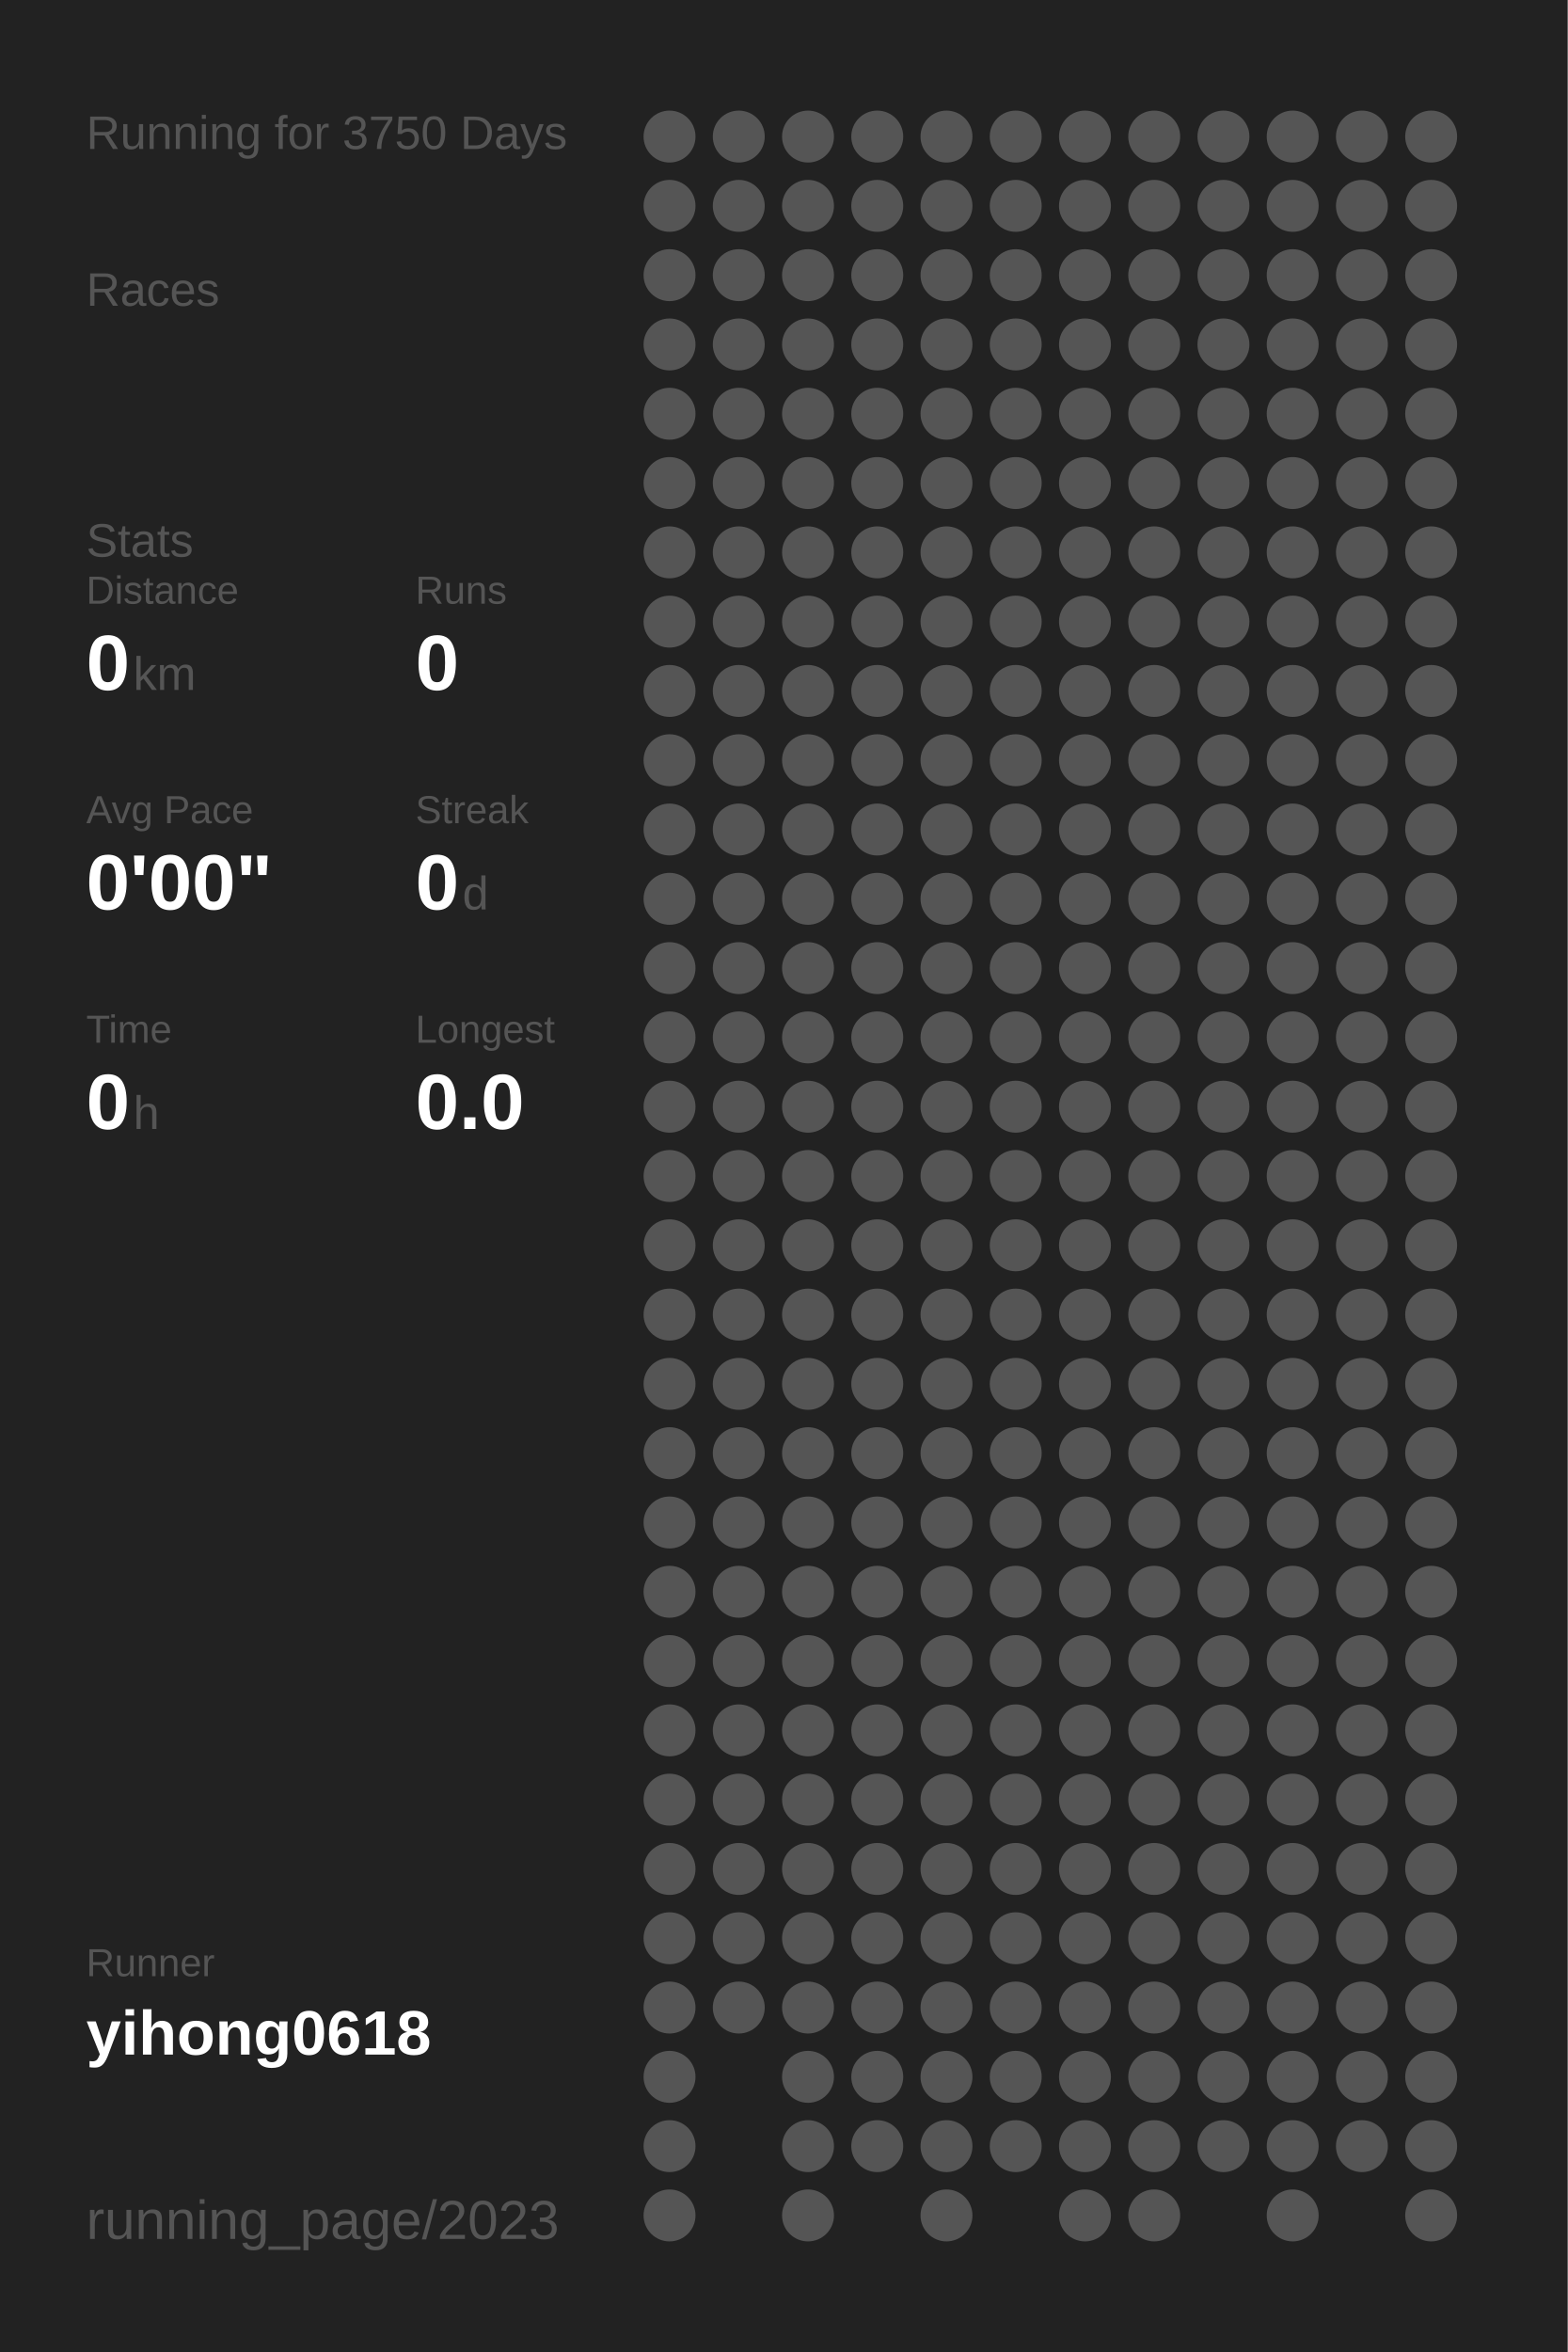
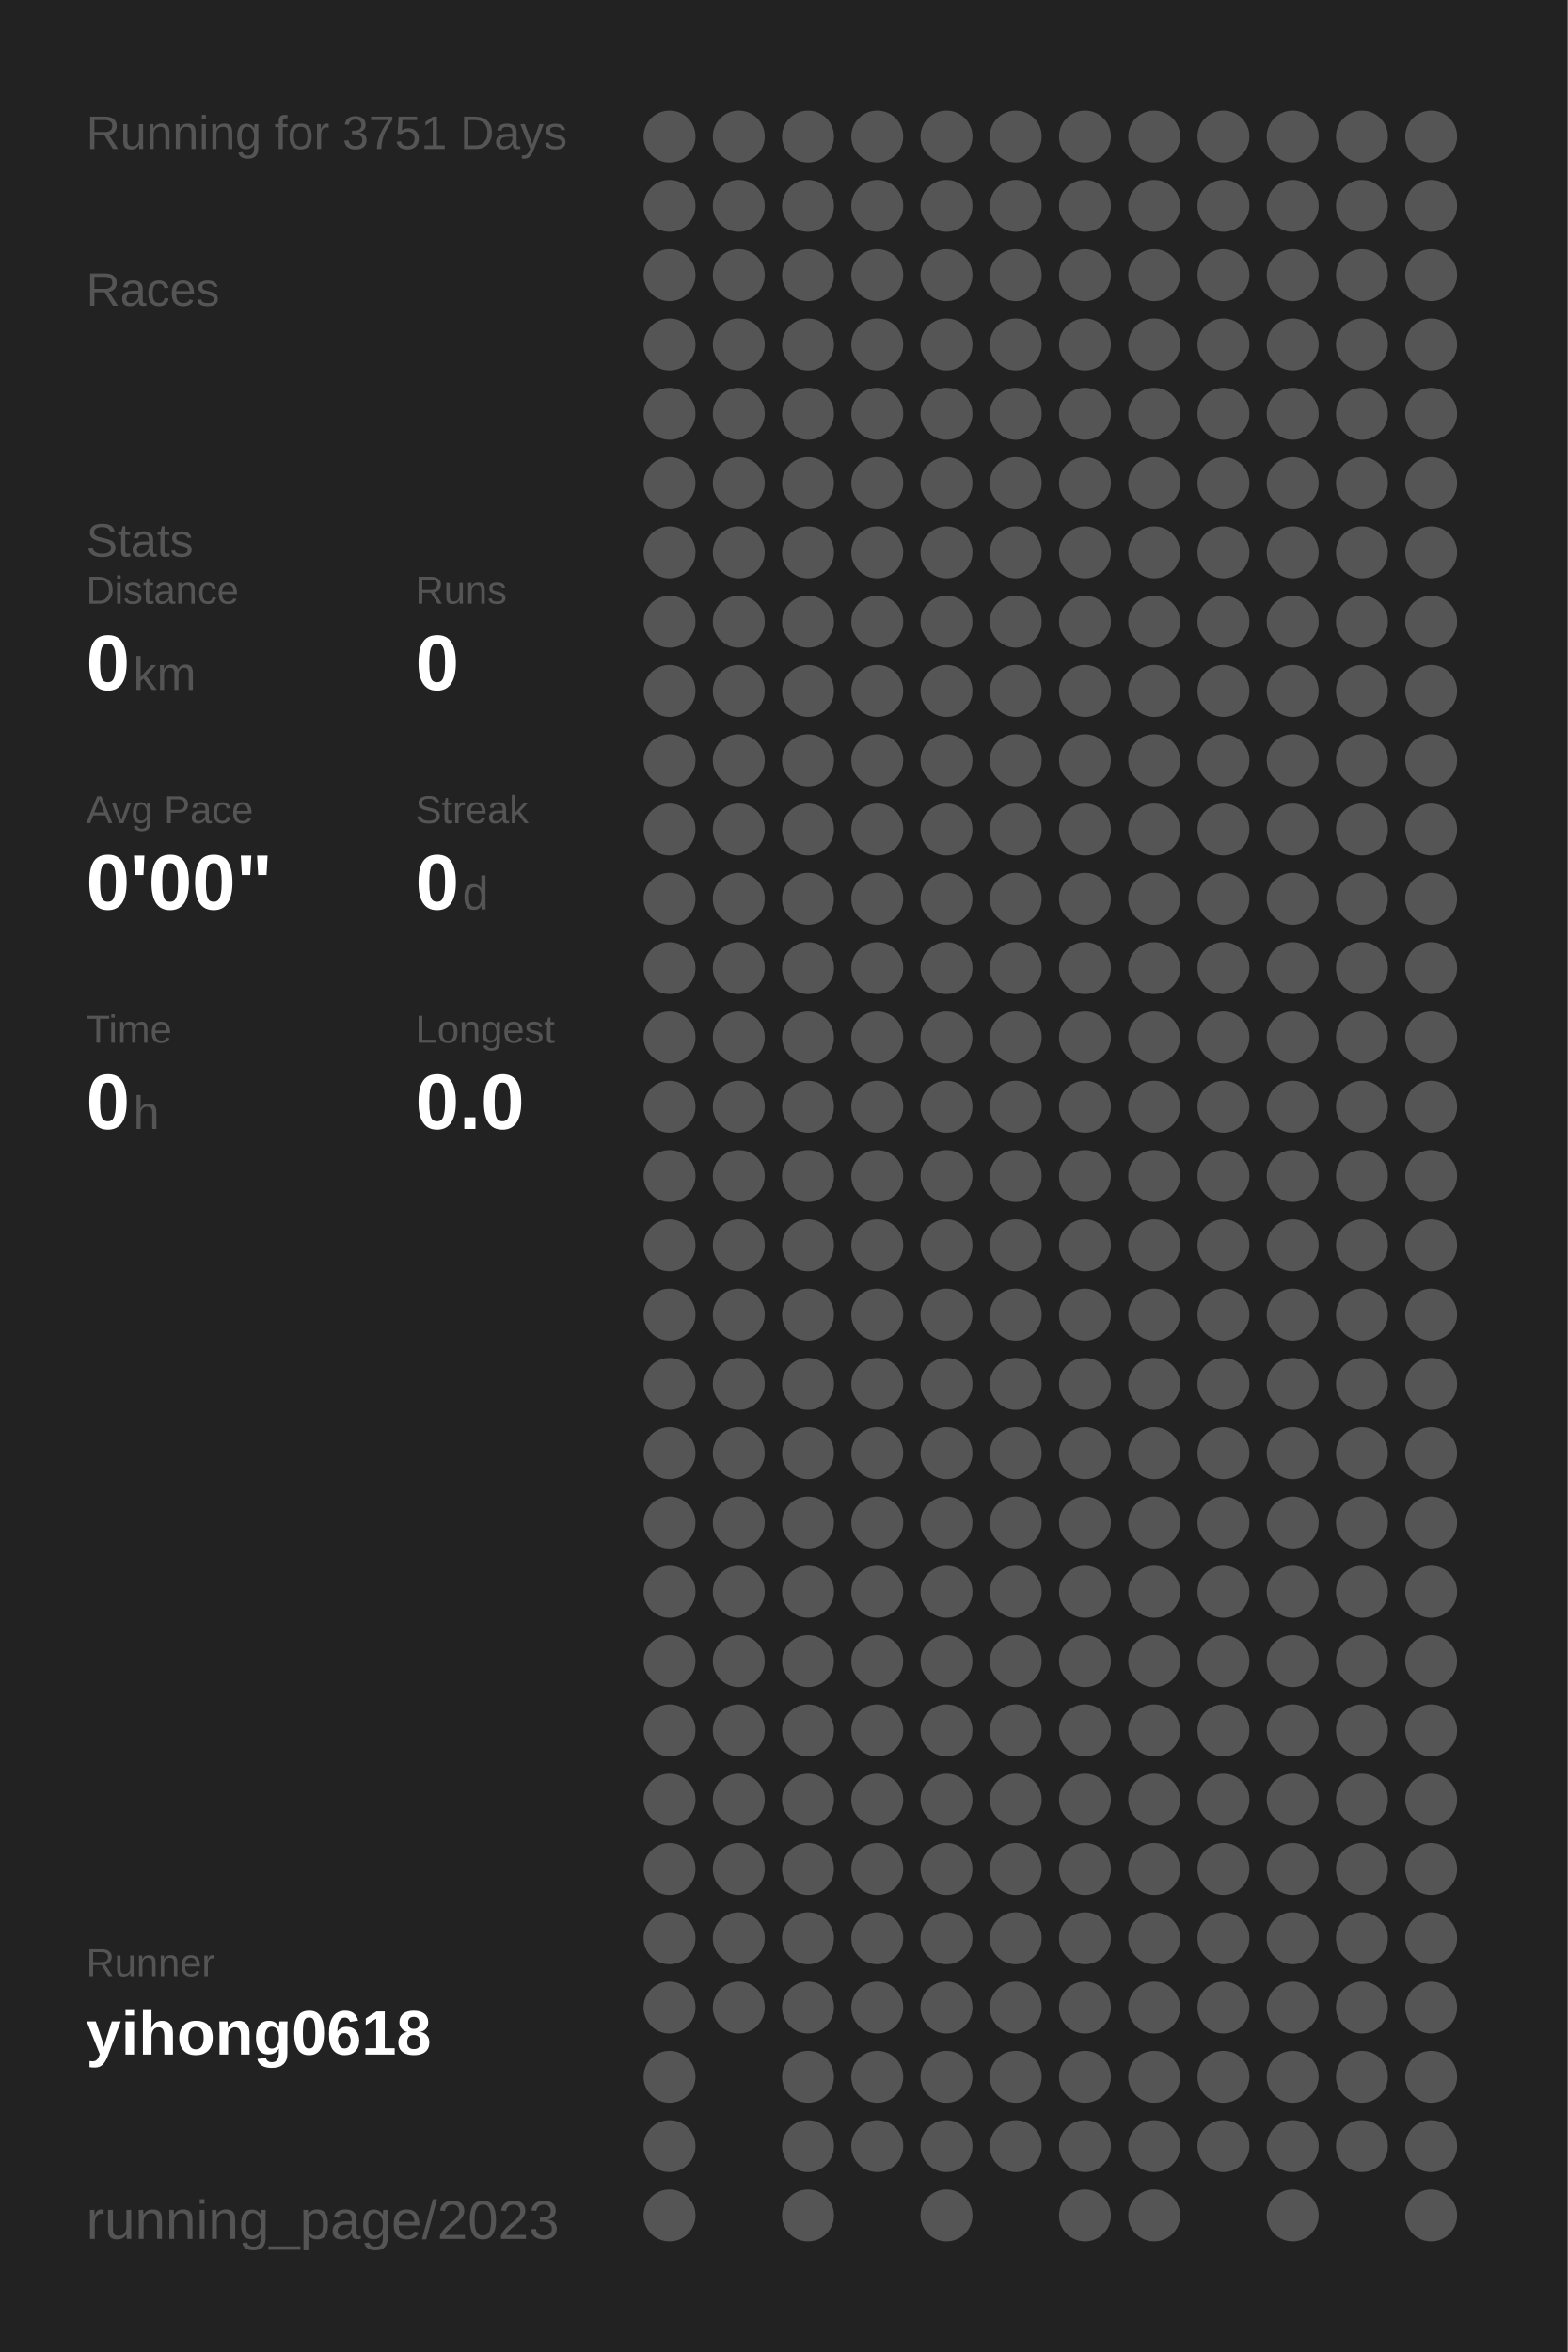
<svg xmlns="http://www.w3.org/2000/svg" baseProfile="full" height="300mm" version="1.1" viewBox="0,0,200,300" width="200mm">
  <defs />
  <rect fill="#222222" height="300" width="200" x="0" y="0" />
-   <text fill="#555555" style="font-size:6px; font-family:Arial;" x="11" y="19">Running for 3750 Days</text>
+   <text fill="#555555" style="font-size:6px; font-family:Arial;" x="11" y="19">Running for 3751 Days</text>
  <text fill="#555555" style="font-size:6px; font-family:Arial;" x="11" y="39">Races</text>
  <text fill="#555555" style="font-size:6px; font-family:Arial;" x="11" y="71">Stats</text>
  <text fill="#555555" style="font-size:5px; font-family:Arial;" x="11" y="77">Distance</text>
  <text fill="#FFFFFF" style="font-size:10px; font-family:Arial; font-weight:bold;" x="11" y="88">0</text>
  <text fill="#555555" style="font-size:6px; font-family:Arial;" x="17" y="88">km</text>
  <text fill="#555555" style="font-size:5px; font-family:Arial;" x="53" y="77">Runs</text>
  <text fill="#FFFFFF" style="font-size:10px; font-family:Arial; font-weight:bold;" x="53" y="88">0</text>
  <text fill="#555555" style="font-size:5px; font-family:Arial;" x="11" y="105">Avg Pace</text>
  <text fill="#FFFFFF" style="font-size:10px; font-family:Arial; font-weight:bold;" x="11" y="116">0'00"</text>
  <text fill="#555555" style="font-size:5px; font-family:Arial;" x="53" y="105">Streak</text>
  <text fill="#FFFFFF" style="font-size:10px; font-family:Arial; font-weight:bold;" x="53" y="116">0</text>
  <text fill="#555555" style="font-size:6px; font-family:Arial;" x="59" y="116">d</text>
  <text fill="#555555" style="font-size:5px; font-family:Arial;" x="11" y="133">Time</text>
  <text fill="#FFFFFF" style="font-size:10px; font-family:Arial; font-weight:bold;" x="11" y="144">0</text>
  <text fill="#555555" style="font-size:6px; font-family:Arial;" x="17" y="144">h</text>
  <text fill="#555555" style="font-size:5px; font-family:Arial;" x="53" y="133">Longest</text>
  <text fill="#FFFFFF" style="font-size:10px; font-family:Arial; font-weight:bold;" x="53" y="144">0.0</text>
  <text fill="#555555" style="font-size:5px; font-family:Arial;" x="11" y="252.065">Runner</text>
  <text fill="#FFFFFF" style="font-size:8px; font-family:Arial; font-weight:bold;" x="11" y="262.065">yihong0618</text>
  <text fill="#555555" style="font-size:7px; font-family:Arial;" x="11" y="285.581">running_page/2023</text>
  <circle cx="85.417" cy="17.419" fill="#555555" r="3.312" />
  <circle cx="85.417" cy="26.258" fill="#555555" r="3.312" />
  <circle cx="85.417" cy="35.097" fill="#555555" r="3.312" />
  <circle cx="85.417" cy="43.935" fill="#555555" r="3.312" />
  <circle cx="85.417" cy="52.774" fill="#555555" r="3.312" />
  <circle cx="85.417" cy="61.613" fill="#555555" r="3.312" />
  <circle cx="85.417" cy="70.452" fill="#555555" r="3.312" />
  <circle cx="85.417" cy="79.29" fill="#555555" r="3.312" />
  <circle cx="85.417" cy="88.129" fill="#555555" r="3.312" />
  <circle cx="85.417" cy="96.968" fill="#555555" r="3.312" />
  <circle cx="85.417" cy="105.806" fill="#555555" r="3.312" />
  <circle cx="85.417" cy="114.645" fill="#555555" r="3.312" />
  <circle cx="85.417" cy="123.484" fill="#555555" r="3.312" />
  <circle cx="85.417" cy="132.323" fill="#555555" r="3.312" />
  <circle cx="85.417" cy="141.161" fill="#555555" r="3.312" />
  <circle cx="85.417" cy="150" fill="#555555" r="3.312" />
  <circle cx="85.417" cy="158.839" fill="#555555" r="3.312" />
  <circle cx="85.417" cy="167.677" fill="#555555" r="3.312" />
  <circle cx="85.417" cy="176.516" fill="#555555" r="3.312" />
  <circle cx="85.417" cy="185.355" fill="#555555" r="3.312" />
  <circle cx="85.417" cy="194.194" fill="#555555" r="3.312" />
  <circle cx="85.417" cy="203.032" fill="#555555" r="3.312" />
  <circle cx="85.417" cy="211.871" fill="#555555" r="3.312" />
  <circle cx="85.417" cy="220.71" fill="#555555" r="3.312" />
  <circle cx="85.417" cy="229.548" fill="#555555" r="3.312" />
  <circle cx="85.417" cy="238.387" fill="#555555" r="3.312" />
  <circle cx="85.417" cy="247.226" fill="#555555" r="3.312" />
  <circle cx="85.417" cy="256.065" fill="#555555" r="3.312" />
  <circle cx="85.417" cy="264.903" fill="#555555" r="3.312" />
  <circle cx="85.417" cy="273.742" fill="#555555" r="3.312" />
  <circle cx="85.417" cy="282.581" fill="#555555" r="3.312" />
  <circle cx="94.25" cy="17.419" fill="#555555" r="3.312" />
  <circle cx="94.25" cy="26.258" fill="#555555" r="3.312" />
  <circle cx="94.25" cy="35.097" fill="#555555" r="3.312" />
  <circle cx="94.25" cy="43.935" fill="#555555" r="3.312" />
  <circle cx="94.25" cy="52.774" fill="#555555" r="3.312" />
  <circle cx="94.25" cy="61.613" fill="#555555" r="3.312" />
  <circle cx="94.25" cy="70.452" fill="#555555" r="3.312" />
  <circle cx="94.25" cy="79.29" fill="#555555" r="3.312" />
  <circle cx="94.25" cy="88.129" fill="#555555" r="3.312" />
  <circle cx="94.25" cy="96.968" fill="#555555" r="3.312" />
  <circle cx="94.25" cy="105.806" fill="#555555" r="3.312" />
  <circle cx="94.25" cy="114.645" fill="#555555" r="3.312" />
  <circle cx="94.25" cy="123.484" fill="#555555" r="3.312" />
  <circle cx="94.25" cy="132.323" fill="#555555" r="3.312" />
  <circle cx="94.25" cy="141.161" fill="#555555" r="3.312" />
  <circle cx="94.25" cy="150" fill="#555555" r="3.312" />
  <circle cx="94.25" cy="158.839" fill="#555555" r="3.312" />
  <circle cx="94.25" cy="167.677" fill="#555555" r="3.312" />
  <circle cx="94.25" cy="176.516" fill="#555555" r="3.312" />
  <circle cx="94.25" cy="185.355" fill="#555555" r="3.312" />
  <circle cx="94.25" cy="194.194" fill="#555555" r="3.312" />
  <circle cx="94.25" cy="203.032" fill="#555555" r="3.312" />
  <circle cx="94.25" cy="211.871" fill="#555555" r="3.312" />
  <circle cx="94.25" cy="220.71" fill="#555555" r="3.312" />
  <circle cx="94.25" cy="229.548" fill="#555555" r="3.312" />
  <circle cx="94.25" cy="238.387" fill="#555555" r="3.312" />
  <circle cx="94.25" cy="247.226" fill="#555555" r="3.312" />
  <circle cx="94.25" cy="256.065" fill="#555555" r="3.312" />
  <circle cx="103.083" cy="17.419" fill="#555555" r="3.312" />
  <circle cx="103.083" cy="26.258" fill="#555555" r="3.312" />
  <circle cx="103.083" cy="35.097" fill="#555555" r="3.312" />
  <circle cx="103.083" cy="43.935" fill="#555555" r="3.312" />
  <circle cx="103.083" cy="52.774" fill="#555555" r="3.312" />
  <circle cx="103.083" cy="61.613" fill="#555555" r="3.312" />
  <circle cx="103.083" cy="70.452" fill="#555555" r="3.312" />
  <circle cx="103.083" cy="79.29" fill="#555555" r="3.312" />
  <circle cx="103.083" cy="88.129" fill="#555555" r="3.312" />
  <circle cx="103.083" cy="96.968" fill="#555555" r="3.312" />
  <circle cx="103.083" cy="105.806" fill="#555555" r="3.312" />
  <circle cx="103.083" cy="114.645" fill="#555555" r="3.312" />
  <circle cx="103.083" cy="123.484" fill="#555555" r="3.312" />
  <circle cx="103.083" cy="132.323" fill="#555555" r="3.312" />
  <circle cx="103.083" cy="141.161" fill="#555555" r="3.312" />
  <circle cx="103.083" cy="150" fill="#555555" r="3.312" />
  <circle cx="103.083" cy="158.839" fill="#555555" r="3.312" />
  <circle cx="103.083" cy="167.677" fill="#555555" r="3.312" />
  <circle cx="103.083" cy="176.516" fill="#555555" r="3.312" />
  <circle cx="103.083" cy="185.355" fill="#555555" r="3.312" />
  <circle cx="103.083" cy="194.194" fill="#555555" r="3.312" />
  <circle cx="103.083" cy="203.032" fill="#555555" r="3.312" />
  <circle cx="103.083" cy="211.871" fill="#555555" r="3.312" />
  <circle cx="103.083" cy="220.71" fill="#555555" r="3.312" />
  <circle cx="103.083" cy="229.548" fill="#555555" r="3.312" />
  <circle cx="103.083" cy="238.387" fill="#555555" r="3.312" />
  <circle cx="103.083" cy="247.226" fill="#555555" r="3.312" />
  <circle cx="103.083" cy="256.065" fill="#555555" r="3.312" />
  <circle cx="103.083" cy="264.903" fill="#555555" r="3.312" />
  <circle cx="103.083" cy="273.742" fill="#555555" r="3.312" />
  <circle cx="103.083" cy="282.581" fill="#555555" r="3.312" />
  <circle cx="111.917" cy="17.419" fill="#555555" r="3.312" />
  <circle cx="111.917" cy="26.258" fill="#555555" r="3.312" />
  <circle cx="111.917" cy="35.097" fill="#555555" r="3.312" />
  <circle cx="111.917" cy="43.935" fill="#555555" r="3.312" />
  <circle cx="111.917" cy="52.774" fill="#555555" r="3.312" />
  <circle cx="111.917" cy="61.613" fill="#555555" r="3.312" />
  <circle cx="111.917" cy="70.452" fill="#555555" r="3.312" />
  <circle cx="111.917" cy="79.29" fill="#555555" r="3.312" />
  <circle cx="111.917" cy="88.129" fill="#555555" r="3.312" />
  <circle cx="111.917" cy="96.968" fill="#555555" r="3.312" />
  <circle cx="111.917" cy="105.806" fill="#555555" r="3.312" />
  <circle cx="111.917" cy="114.645" fill="#555555" r="3.312" />
  <circle cx="111.917" cy="123.484" fill="#555555" r="3.312" />
  <circle cx="111.917" cy="132.323" fill="#555555" r="3.312" />
  <circle cx="111.917" cy="141.161" fill="#555555" r="3.312" />
  <circle cx="111.917" cy="150" fill="#555555" r="3.312" />
  <circle cx="111.917" cy="158.839" fill="#555555" r="3.312" />
  <circle cx="111.917" cy="167.677" fill="#555555" r="3.312" />
  <circle cx="111.917" cy="176.516" fill="#555555" r="3.312" />
  <circle cx="111.917" cy="185.355" fill="#555555" r="3.312" />
  <circle cx="111.917" cy="194.194" fill="#555555" r="3.312" />
  <circle cx="111.917" cy="203.032" fill="#555555" r="3.312" />
  <circle cx="111.917" cy="211.871" fill="#555555" r="3.312" />
  <circle cx="111.917" cy="220.71" fill="#555555" r="3.312" />
  <circle cx="111.917" cy="229.548" fill="#555555" r="3.312" />
  <circle cx="111.917" cy="238.387" fill="#555555" r="3.312" />
  <circle cx="111.917" cy="247.226" fill="#555555" r="3.312" />
  <circle cx="111.917" cy="256.065" fill="#555555" r="3.312" />
  <circle cx="111.917" cy="264.903" fill="#555555" r="3.312" />
  <circle cx="111.917" cy="273.742" fill="#555555" r="3.312" />
  <circle cx="120.75" cy="17.419" fill="#555555" r="3.312" />
  <circle cx="120.75" cy="26.258" fill="#555555" r="3.312" />
  <circle cx="120.75" cy="35.097" fill="#555555" r="3.312" />
  <circle cx="120.75" cy="43.935" fill="#555555" r="3.312" />
  <circle cx="120.75" cy="52.774" fill="#555555" r="3.312" />
  <circle cx="120.75" cy="61.613" fill="#555555" r="3.312" />
  <circle cx="120.75" cy="70.452" fill="#555555" r="3.312" />
  <circle cx="120.75" cy="79.29" fill="#555555" r="3.312" />
  <circle cx="120.75" cy="88.129" fill="#555555" r="3.312" />
  <circle cx="120.75" cy="96.968" fill="#555555" r="3.312" />
  <circle cx="120.75" cy="105.806" fill="#555555" r="3.312" />
  <circle cx="120.75" cy="114.645" fill="#555555" r="3.312" />
  <circle cx="120.75" cy="123.484" fill="#555555" r="3.312" />
  <circle cx="120.75" cy="132.323" fill="#555555" r="3.312" />
  <circle cx="120.75" cy="141.161" fill="#555555" r="3.312" />
  <circle cx="120.75" cy="150" fill="#555555" r="3.312" />
  <circle cx="120.75" cy="158.839" fill="#555555" r="3.312" />
  <circle cx="120.75" cy="167.677" fill="#555555" r="3.312" />
  <circle cx="120.75" cy="176.516" fill="#555555" r="3.312" />
  <circle cx="120.75" cy="185.355" fill="#555555" r="3.312" />
  <circle cx="120.75" cy="194.194" fill="#555555" r="3.312" />
  <circle cx="120.75" cy="203.032" fill="#555555" r="3.312" />
  <circle cx="120.75" cy="211.871" fill="#555555" r="3.312" />
  <circle cx="120.75" cy="220.71" fill="#555555" r="3.312" />
  <circle cx="120.75" cy="229.548" fill="#555555" r="3.312" />
  <circle cx="120.75" cy="238.387" fill="#555555" r="3.312" />
  <circle cx="120.75" cy="247.226" fill="#555555" r="3.312" />
  <circle cx="120.75" cy="256.065" fill="#555555" r="3.312" />
  <circle cx="120.75" cy="264.903" fill="#555555" r="3.312" />
  <circle cx="120.75" cy="273.742" fill="#555555" r="3.312" />
  <circle cx="120.75" cy="282.581" fill="#555555" r="3.312" />
  <circle cx="129.583" cy="17.419" fill="#555555" r="3.312" />
  <circle cx="129.583" cy="26.258" fill="#555555" r="3.312" />
  <circle cx="129.583" cy="35.097" fill="#555555" r="3.312" />
  <circle cx="129.583" cy="43.935" fill="#555555" r="3.312" />
  <circle cx="129.583" cy="52.774" fill="#555555" r="3.312" />
  <circle cx="129.583" cy="61.613" fill="#555555" r="3.312" />
  <circle cx="129.583" cy="70.452" fill="#555555" r="3.312" />
  <circle cx="129.583" cy="79.29" fill="#555555" r="3.312" />
  <circle cx="129.583" cy="88.129" fill="#555555" r="3.312" />
  <circle cx="129.583" cy="96.968" fill="#555555" r="3.312" />
  <circle cx="129.583" cy="105.806" fill="#555555" r="3.312" />
  <circle cx="129.583" cy="114.645" fill="#555555" r="3.312" />
  <circle cx="129.583" cy="123.484" fill="#555555" r="3.312" />
  <circle cx="129.583" cy="132.323" fill="#555555" r="3.312" />
  <circle cx="129.583" cy="141.161" fill="#555555" r="3.312" />
  <circle cx="129.583" cy="150" fill="#555555" r="3.312" />
  <circle cx="129.583" cy="158.839" fill="#555555" r="3.312" />
  <circle cx="129.583" cy="167.677" fill="#555555" r="3.312" />
  <circle cx="129.583" cy="176.516" fill="#555555" r="3.312" />
  <circle cx="129.583" cy="185.355" fill="#555555" r="3.312" />
  <circle cx="129.583" cy="194.194" fill="#555555" r="3.312" />
  <circle cx="129.583" cy="203.032" fill="#555555" r="3.312" />
  <circle cx="129.583" cy="211.871" fill="#555555" r="3.312" />
  <circle cx="129.583" cy="220.71" fill="#555555" r="3.312" />
  <circle cx="129.583" cy="229.548" fill="#555555" r="3.312" />
  <circle cx="129.583" cy="238.387" fill="#555555" r="3.312" />
  <circle cx="129.583" cy="247.226" fill="#555555" r="3.312" />
  <circle cx="129.583" cy="256.065" fill="#555555" r="3.312" />
  <circle cx="129.583" cy="264.903" fill="#555555" r="3.312" />
  <circle cx="129.583" cy="273.742" fill="#555555" r="3.312" />
  <circle cx="138.417" cy="17.419" fill="#555555" r="3.312" />
  <circle cx="138.417" cy="26.258" fill="#555555" r="3.312" />
  <circle cx="138.417" cy="35.097" fill="#555555" r="3.312" />
  <circle cx="138.417" cy="43.935" fill="#555555" r="3.312" />
  <circle cx="138.417" cy="52.774" fill="#555555" r="3.312" />
  <circle cx="138.417" cy="61.613" fill="#555555" r="3.312" />
  <circle cx="138.417" cy="70.452" fill="#555555" r="3.312" />
  <circle cx="138.417" cy="79.29" fill="#555555" r="3.312" />
  <circle cx="138.417" cy="88.129" fill="#555555" r="3.312" />
  <circle cx="138.417" cy="96.968" fill="#555555" r="3.312" />
  <circle cx="138.417" cy="105.806" fill="#555555" r="3.312" />
  <circle cx="138.417" cy="114.645" fill="#555555" r="3.312" />
  <circle cx="138.417" cy="123.484" fill="#555555" r="3.312" />
  <circle cx="138.417" cy="132.323" fill="#555555" r="3.312" />
  <circle cx="138.417" cy="141.161" fill="#555555" r="3.312" />
  <circle cx="138.417" cy="150" fill="#555555" r="3.312" />
  <circle cx="138.417" cy="158.839" fill="#555555" r="3.312" />
  <circle cx="138.417" cy="167.677" fill="#555555" r="3.312" />
  <circle cx="138.417" cy="176.516" fill="#555555" r="3.312" />
  <circle cx="138.417" cy="185.355" fill="#555555" r="3.312" />
  <circle cx="138.417" cy="194.194" fill="#555555" r="3.312" />
  <circle cx="138.417" cy="203.032" fill="#555555" r="3.312" />
  <circle cx="138.417" cy="211.871" fill="#555555" r="3.312" />
  <circle cx="138.417" cy="220.71" fill="#555555" r="3.312" />
  <circle cx="138.417" cy="229.548" fill="#555555" r="3.312" />
  <circle cx="138.417" cy="238.387" fill="#555555" r="3.312" />
  <circle cx="138.417" cy="247.226" fill="#555555" r="3.312" />
  <circle cx="138.417" cy="256.065" fill="#555555" r="3.312" />
  <circle cx="138.417" cy="264.903" fill="#555555" r="3.312" />
  <circle cx="138.417" cy="273.742" fill="#555555" r="3.312" />
  <circle cx="138.417" cy="282.581" fill="#555555" r="3.312" />
  <circle cx="147.25" cy="17.419" fill="#555555" r="3.312" />
  <circle cx="147.25" cy="26.258" fill="#555555" r="3.312" />
  <circle cx="147.25" cy="35.097" fill="#555555" r="3.312" />
  <circle cx="147.25" cy="43.935" fill="#555555" r="3.312" />
  <circle cx="147.25" cy="52.774" fill="#555555" r="3.312" />
  <circle cx="147.25" cy="61.613" fill="#555555" r="3.312" />
  <circle cx="147.25" cy="70.452" fill="#555555" r="3.312" />
  <circle cx="147.25" cy="79.29" fill="#555555" r="3.312" />
  <circle cx="147.25" cy="88.129" fill="#555555" r="3.312" />
  <circle cx="147.25" cy="96.968" fill="#555555" r="3.312" />
  <circle cx="147.25" cy="105.806" fill="#555555" r="3.312" />
  <circle cx="147.25" cy="114.645" fill="#555555" r="3.312" />
  <circle cx="147.25" cy="123.484" fill="#555555" r="3.312" />
  <circle cx="147.25" cy="132.323" fill="#555555" r="3.312" />
  <circle cx="147.25" cy="141.161" fill="#555555" r="3.312" />
  <circle cx="147.25" cy="150" fill="#555555" r="3.312" />
  <circle cx="147.25" cy="158.839" fill="#555555" r="3.312" />
  <circle cx="147.25" cy="167.677" fill="#555555" r="3.312" />
  <circle cx="147.25" cy="176.516" fill="#555555" r="3.312" />
  <circle cx="147.25" cy="185.355" fill="#555555" r="3.312" />
  <circle cx="147.25" cy="194.194" fill="#555555" r="3.312" />
  <circle cx="147.25" cy="203.032" fill="#555555" r="3.312" />
  <circle cx="147.25" cy="211.871" fill="#555555" r="3.312" />
  <circle cx="147.25" cy="220.71" fill="#555555" r="3.312" />
  <circle cx="147.25" cy="229.548" fill="#555555" r="3.312" />
  <circle cx="147.25" cy="238.387" fill="#555555" r="3.312" />
  <circle cx="147.25" cy="247.226" fill="#555555" r="3.312" />
  <circle cx="147.25" cy="256.065" fill="#555555" r="3.312" />
  <circle cx="147.25" cy="264.903" fill="#555555" r="3.312" />
  <circle cx="147.25" cy="273.742" fill="#555555" r="3.312" />
  <circle cx="147.25" cy="282.581" fill="#555555" r="3.312" />
  <circle cx="156.083" cy="17.419" fill="#555555" r="3.312" />
  <circle cx="156.083" cy="26.258" fill="#555555" r="3.312" />
  <circle cx="156.083" cy="35.097" fill="#555555" r="3.312" />
  <circle cx="156.083" cy="43.935" fill="#555555" r="3.312" />
  <circle cx="156.083" cy="52.774" fill="#555555" r="3.312" />
  <circle cx="156.083" cy="61.613" fill="#555555" r="3.312" />
  <circle cx="156.083" cy="70.452" fill="#555555" r="3.312" />
  <circle cx="156.083" cy="79.29" fill="#555555" r="3.312" />
  <circle cx="156.083" cy="88.129" fill="#555555" r="3.312" />
  <circle cx="156.083" cy="96.968" fill="#555555" r="3.312" />
  <circle cx="156.083" cy="105.806" fill="#555555" r="3.312" />
  <circle cx="156.083" cy="114.645" fill="#555555" r="3.312" />
  <circle cx="156.083" cy="123.484" fill="#555555" r="3.312" />
  <circle cx="156.083" cy="132.323" fill="#555555" r="3.312" />
  <circle cx="156.083" cy="141.161" fill="#555555" r="3.312" />
  <circle cx="156.083" cy="150" fill="#555555" r="3.312" />
  <circle cx="156.083" cy="158.839" fill="#555555" r="3.312" />
  <circle cx="156.083" cy="167.677" fill="#555555" r="3.312" />
  <circle cx="156.083" cy="176.516" fill="#555555" r="3.312" />
  <circle cx="156.083" cy="185.355" fill="#555555" r="3.312" />
  <circle cx="156.083" cy="194.194" fill="#555555" r="3.312" />
  <circle cx="156.083" cy="203.032" fill="#555555" r="3.312" />
  <circle cx="156.083" cy="211.871" fill="#555555" r="3.312" />
  <circle cx="156.083" cy="220.71" fill="#555555" r="3.312" />
  <circle cx="156.083" cy="229.548" fill="#555555" r="3.312" />
  <circle cx="156.083" cy="238.387" fill="#555555" r="3.312" />
  <circle cx="156.083" cy="247.226" fill="#555555" r="3.312" />
  <circle cx="156.083" cy="256.065" fill="#555555" r="3.312" />
  <circle cx="156.083" cy="264.903" fill="#555555" r="3.312" />
  <circle cx="156.083" cy="273.742" fill="#555555" r="3.312" />
  <circle cx="164.917" cy="17.419" fill="#555555" r="3.312" />
  <circle cx="164.917" cy="26.258" fill="#555555" r="3.312" />
  <circle cx="164.917" cy="35.097" fill="#555555" r="3.312" />
  <circle cx="164.917" cy="43.935" fill="#555555" r="3.312" />
  <circle cx="164.917" cy="52.774" fill="#555555" r="3.312" />
  <circle cx="164.917" cy="61.613" fill="#555555" r="3.312" />
  <circle cx="164.917" cy="70.452" fill="#555555" r="3.312" />
  <circle cx="164.917" cy="79.29" fill="#555555" r="3.312" />
  <circle cx="164.917" cy="88.129" fill="#555555" r="3.312" />
  <circle cx="164.917" cy="96.968" fill="#555555" r="3.312" />
  <circle cx="164.917" cy="105.806" fill="#555555" r="3.312" />
  <circle cx="164.917" cy="114.645" fill="#555555" r="3.312" />
  <circle cx="164.917" cy="123.484" fill="#555555" r="3.312" />
  <circle cx="164.917" cy="132.323" fill="#555555" r="3.312" />
  <circle cx="164.917" cy="141.161" fill="#555555" r="3.312" />
  <circle cx="164.917" cy="150" fill="#555555" r="3.312" />
  <circle cx="164.917" cy="158.839" fill="#555555" r="3.312" />
  <circle cx="164.917" cy="167.677" fill="#555555" r="3.312" />
  <circle cx="164.917" cy="176.516" fill="#555555" r="3.312" />
  <circle cx="164.917" cy="185.355" fill="#555555" r="3.312" />
  <circle cx="164.917" cy="194.194" fill="#555555" r="3.312" />
  <circle cx="164.917" cy="203.032" fill="#555555" r="3.312" />
  <circle cx="164.917" cy="211.871" fill="#555555" r="3.312" />
  <circle cx="164.917" cy="220.71" fill="#555555" r="3.312" />
  <circle cx="164.917" cy="229.548" fill="#555555" r="3.312" />
  <circle cx="164.917" cy="238.387" fill="#555555" r="3.312" />
  <circle cx="164.917" cy="247.226" fill="#555555" r="3.312" />
  <circle cx="164.917" cy="256.065" fill="#555555" r="3.312" />
  <circle cx="164.917" cy="264.903" fill="#555555" r="3.312" />
  <circle cx="164.917" cy="273.742" fill="#555555" r="3.312" />
  <circle cx="164.917" cy="282.581" fill="#555555" r="3.312" />
  <circle cx="173.75" cy="17.419" fill="#555555" r="3.312" />
  <circle cx="173.75" cy="26.258" fill="#555555" r="3.312" />
  <circle cx="173.75" cy="35.097" fill="#555555" r="3.312" />
  <circle cx="173.75" cy="43.935" fill="#555555" r="3.312" />
  <circle cx="173.75" cy="52.774" fill="#555555" r="3.312" />
  <circle cx="173.75" cy="61.613" fill="#555555" r="3.312" />
  <circle cx="173.75" cy="70.452" fill="#555555" r="3.312" />
  <circle cx="173.75" cy="79.29" fill="#555555" r="3.312" />
  <circle cx="173.75" cy="88.129" fill="#555555" r="3.312" />
  <circle cx="173.75" cy="96.968" fill="#555555" r="3.312" />
  <circle cx="173.75" cy="105.806" fill="#555555" r="3.312" />
  <circle cx="173.75" cy="114.645" fill="#555555" r="3.312" />
  <circle cx="173.75" cy="123.484" fill="#555555" r="3.312" />
  <circle cx="173.75" cy="132.323" fill="#555555" r="3.312" />
  <circle cx="173.75" cy="141.161" fill="#555555" r="3.312" />
  <circle cx="173.75" cy="150" fill="#555555" r="3.312" />
  <circle cx="173.75" cy="158.839" fill="#555555" r="3.312" />
  <circle cx="173.75" cy="167.677" fill="#555555" r="3.312" />
  <circle cx="173.75" cy="176.516" fill="#555555" r="3.312" />
  <circle cx="173.75" cy="185.355" fill="#555555" r="3.312" />
  <circle cx="173.75" cy="194.194" fill="#555555" r="3.312" />
  <circle cx="173.75" cy="203.032" fill="#555555" r="3.312" />
  <circle cx="173.75" cy="211.871" fill="#555555" r="3.312" />
  <circle cx="173.75" cy="220.71" fill="#555555" r="3.312" />
  <circle cx="173.75" cy="229.548" fill="#555555" r="3.312" />
  <circle cx="173.75" cy="238.387" fill="#555555" r="3.312" />
  <circle cx="173.75" cy="247.226" fill="#555555" r="3.312" />
  <circle cx="173.75" cy="256.065" fill="#555555" r="3.312" />
  <circle cx="173.75" cy="264.903" fill="#555555" r="3.312" />
  <circle cx="173.75" cy="273.742" fill="#555555" r="3.312" />
  <circle cx="182.583" cy="17.419" fill="#555555" r="3.312" />
  <circle cx="182.583" cy="26.258" fill="#555555" r="3.312" />
  <circle cx="182.583" cy="35.097" fill="#555555" r="3.312" />
  <circle cx="182.583" cy="43.935" fill="#555555" r="3.312" />
  <circle cx="182.583" cy="52.774" fill="#555555" r="3.312" />
  <circle cx="182.583" cy="61.613" fill="#555555" r="3.312" />
  <circle cx="182.583" cy="70.452" fill="#555555" r="3.312" />
  <circle cx="182.583" cy="79.29" fill="#555555" r="3.312" />
  <circle cx="182.583" cy="88.129" fill="#555555" r="3.312" />
  <circle cx="182.583" cy="96.968" fill="#555555" r="3.312" />
  <circle cx="182.583" cy="105.806" fill="#555555" r="3.312" />
  <circle cx="182.583" cy="114.645" fill="#555555" r="3.312" />
  <circle cx="182.583" cy="123.484" fill="#555555" r="3.312" />
  <circle cx="182.583" cy="132.323" fill="#555555" r="3.312" />
  <circle cx="182.583" cy="141.161" fill="#555555" r="3.312" />
  <circle cx="182.583" cy="150" fill="#555555" r="3.312" />
  <circle cx="182.583" cy="158.839" fill="#555555" r="3.312" />
  <circle cx="182.583" cy="167.677" fill="#555555" r="3.312" />
  <circle cx="182.583" cy="176.516" fill="#555555" r="3.312" />
  <circle cx="182.583" cy="185.355" fill="#555555" r="3.312" />
  <circle cx="182.583" cy="194.194" fill="#555555" r="3.312" />
  <circle cx="182.583" cy="203.032" fill="#555555" r="3.312" />
  <circle cx="182.583" cy="211.871" fill="#555555" r="3.312" />
  <circle cx="182.583" cy="220.71" fill="#555555" r="3.312" />
  <circle cx="182.583" cy="229.548" fill="#555555" r="3.312" />
  <circle cx="182.583" cy="238.387" fill="#555555" r="3.312" />
  <circle cx="182.583" cy="247.226" fill="#555555" r="3.312" />
  <circle cx="182.583" cy="256.065" fill="#555555" r="3.312" />
  <circle cx="182.583" cy="264.903" fill="#555555" r="3.312" />
  <circle cx="182.583" cy="273.742" fill="#555555" r="3.312" />
  <circle cx="182.583" cy="282.581" fill="#555555" r="3.312" />
</svg>
